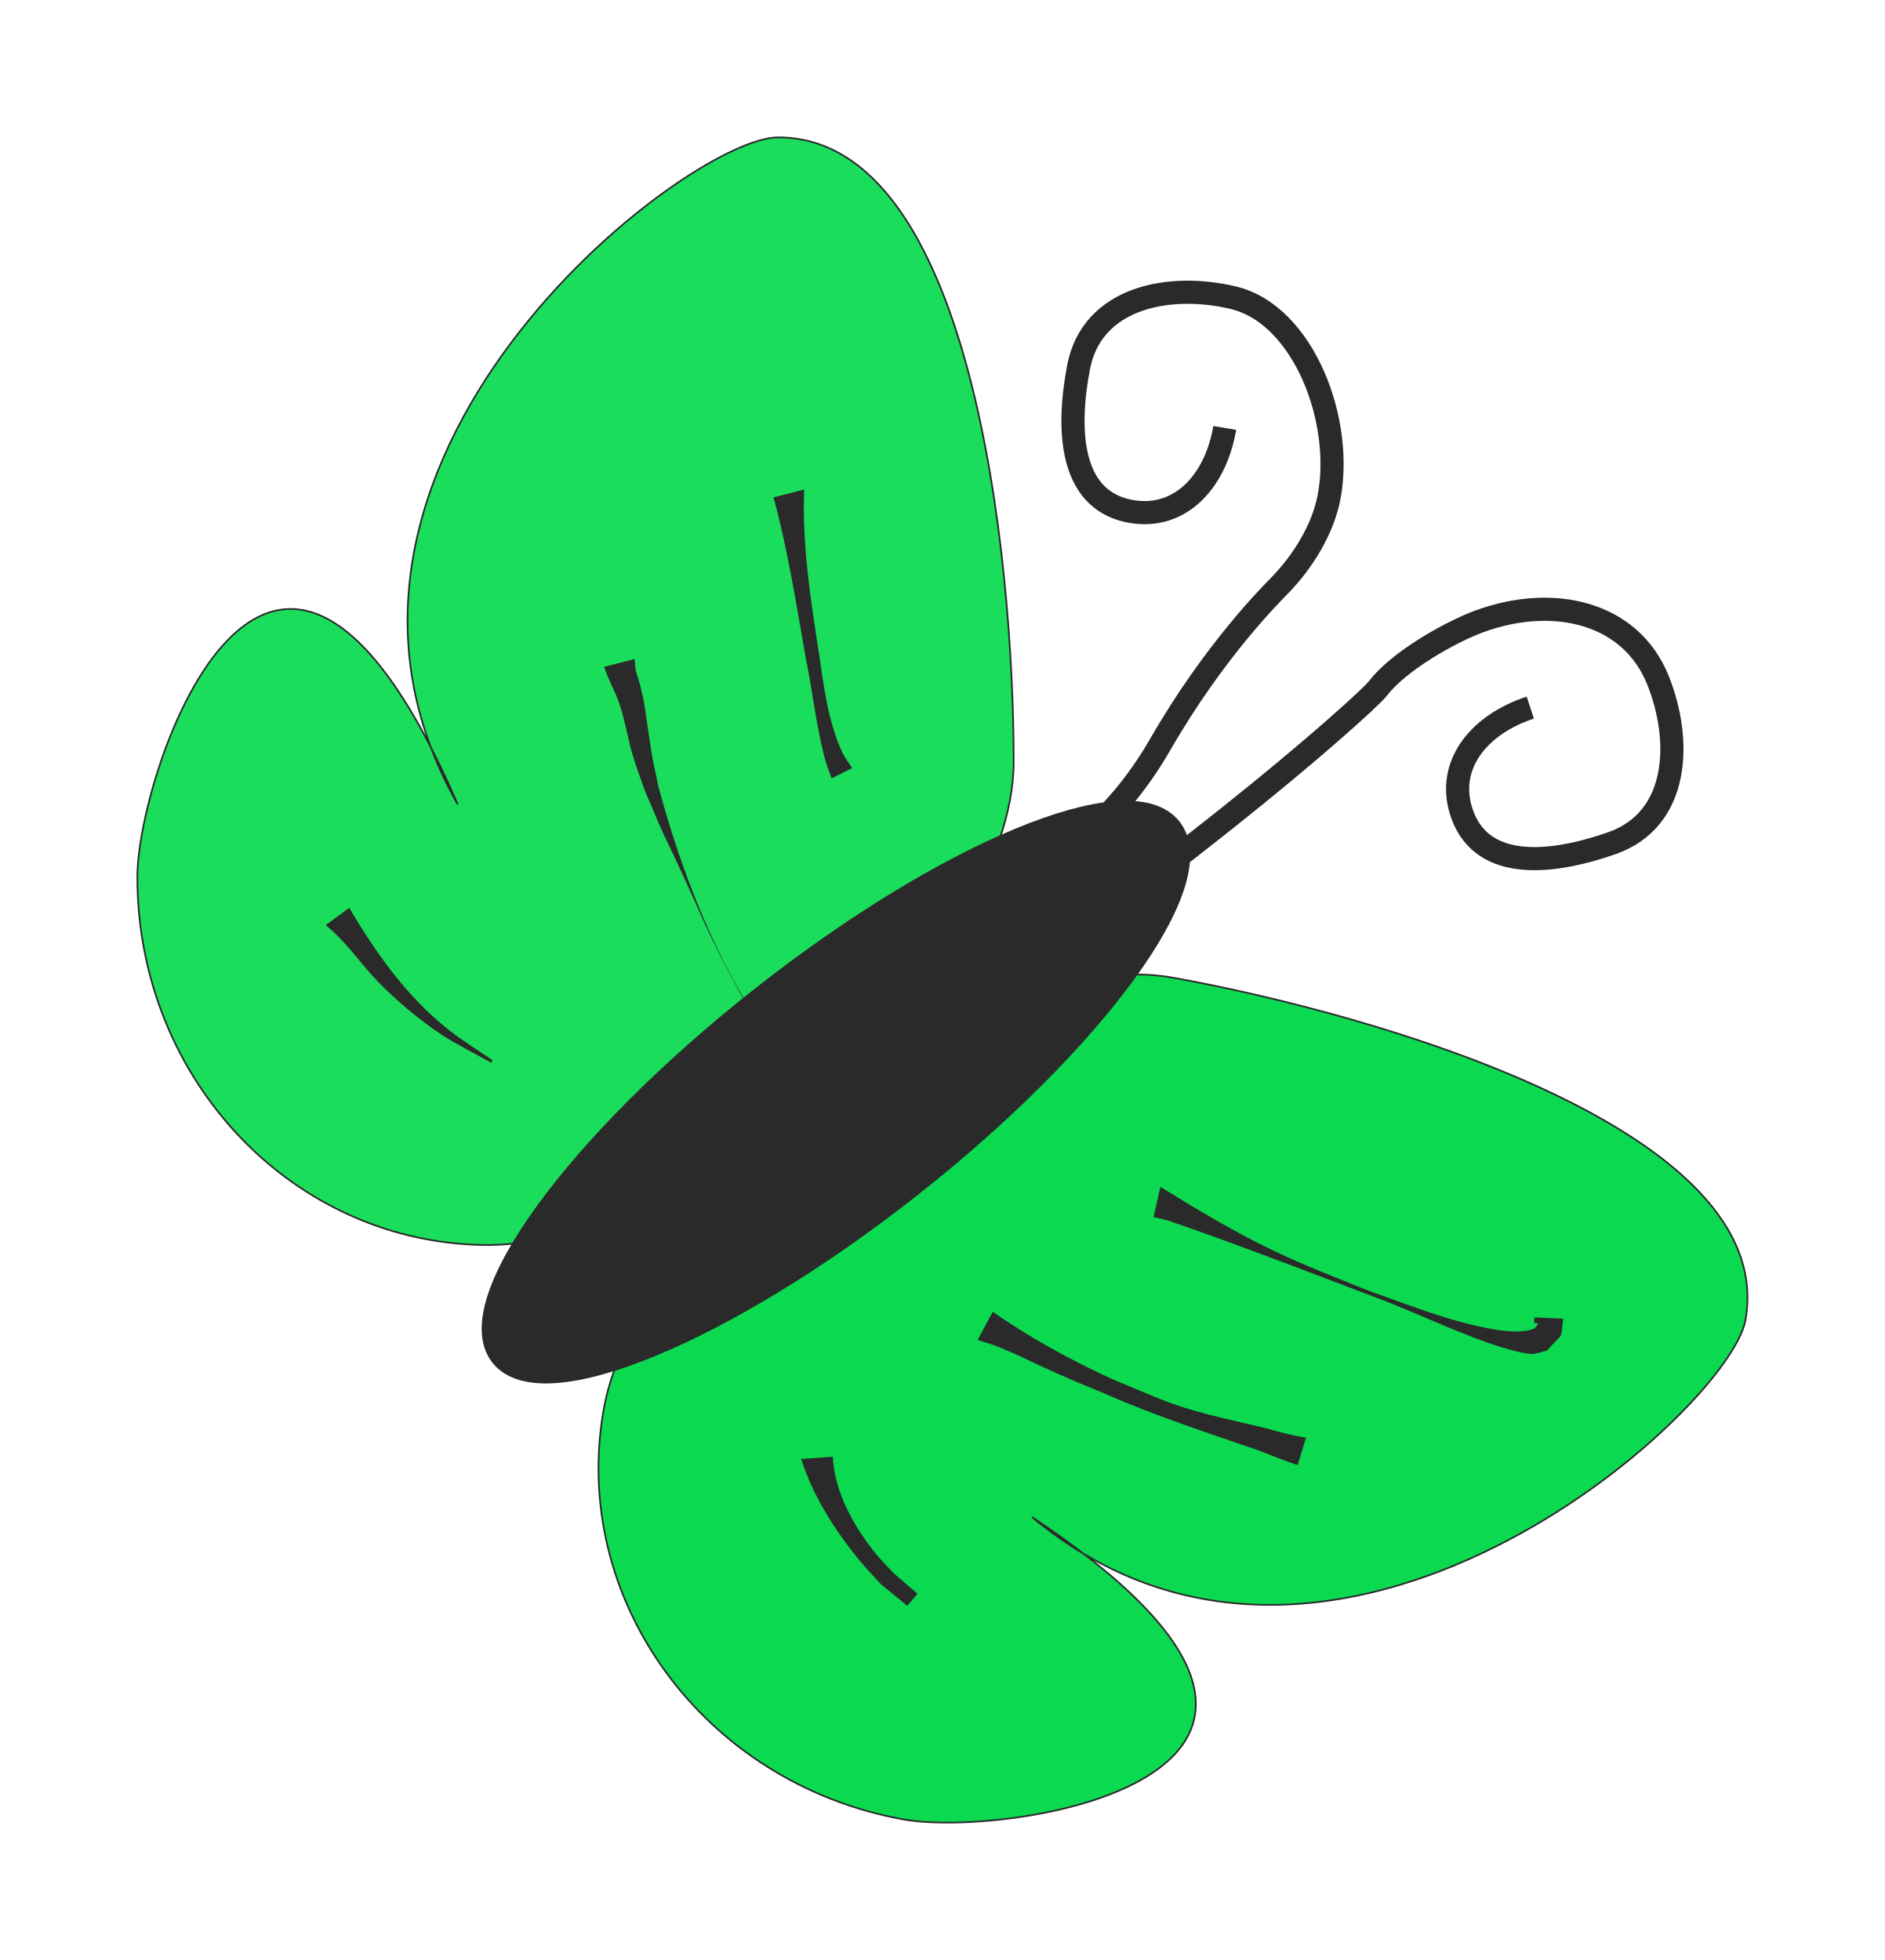
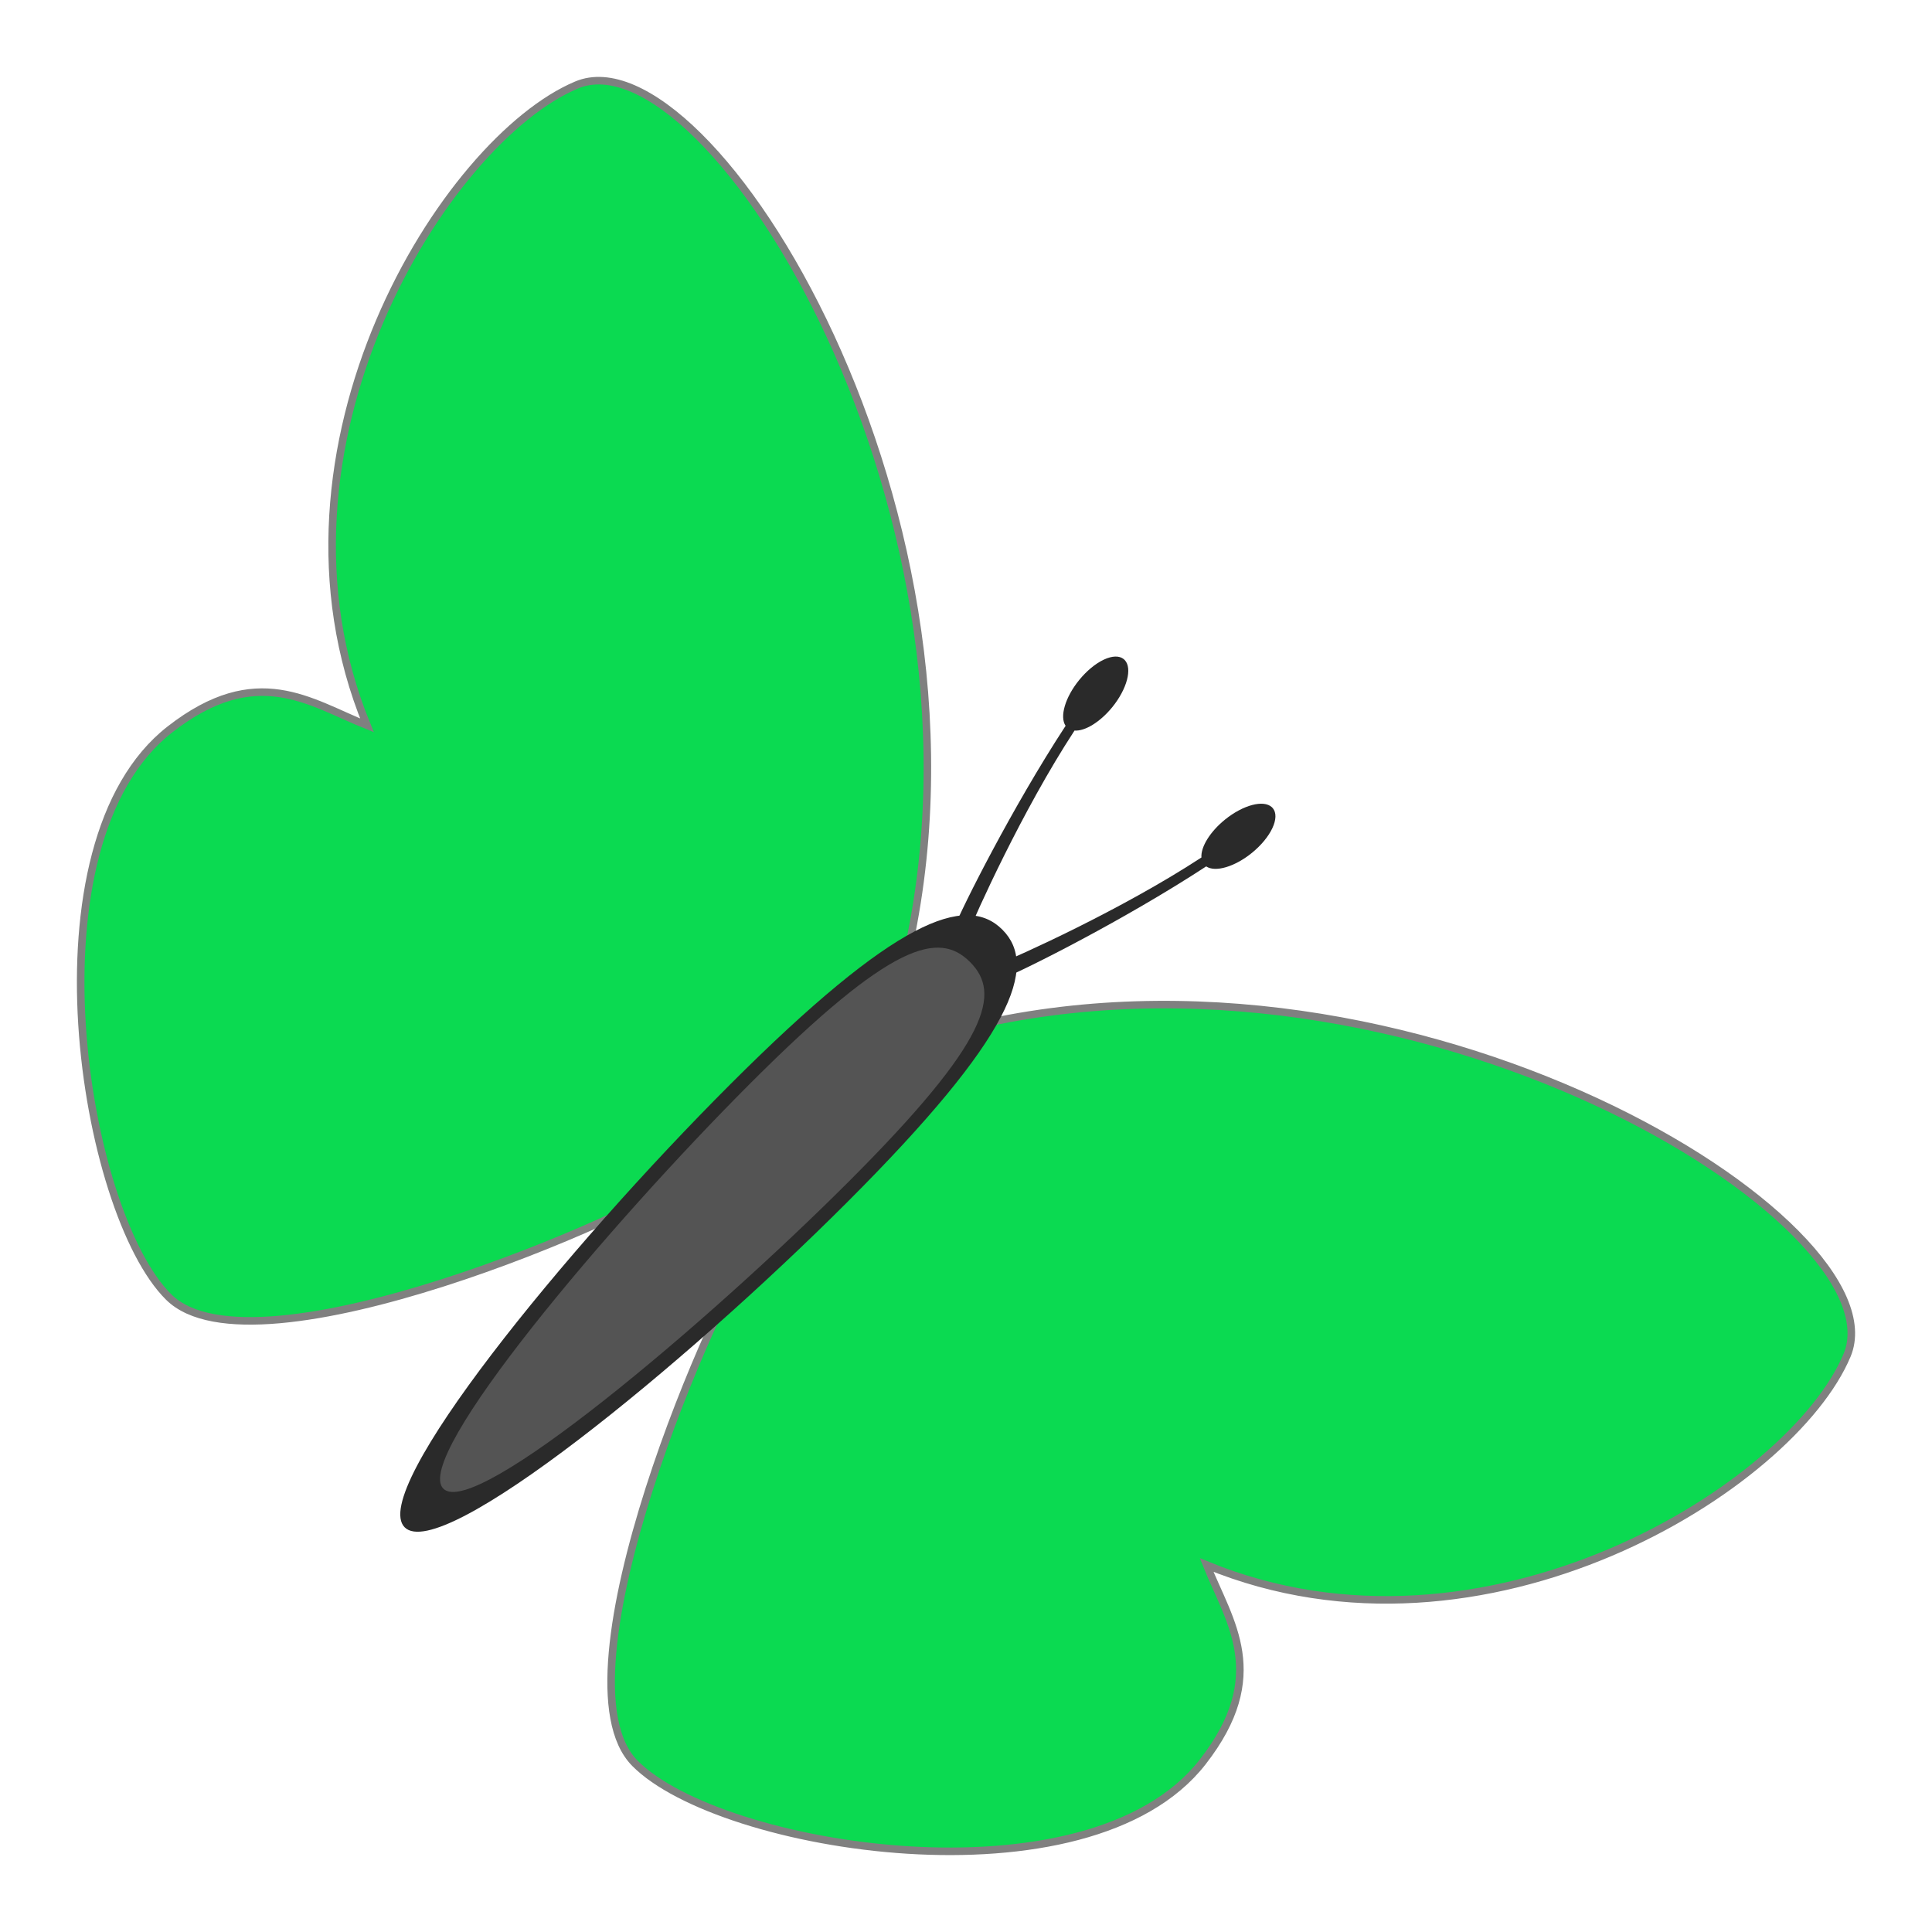
- <svg xmlns="http://www.w3.org/2000/svg" width="74.923" height="77.923" id="svg10560" version="1.1">
+ <svg xmlns="http://www.w3.org/2000/svg" width="64" height="64" id="svg10560" version="1.1">
  <defs id="defs10562" />
-   <g id="layer1" transform="translate(1.766945,-126.3767)">
+   <g id="layer1" transform="translate(1.766945,-140.3)">
    <g id="layer1-54" transform="translate(239.835,239.3412)">
-       <g transform="matrix(0.6817788,0.7315584,-0.7315584,0.6817788,280.4318,-146.5237)" id="g3199" />
+       <g transform="rotate(47.0172,308.6375,249.0804)" id="g3199" />
      <g transform="translate(-227.1429,-28.57143)" id="g3464">
        <g id="layer1-0" transform="matrix(0.06725509,0,0,0.06725509,-12.94947,-73.82934)">
-           <path id="path10711" d="m 576.686,293.052 c 0,120.089 -195.589,285.849 -310.281,285.849 -114.692,0 -207.668,-97.352 -207.668,-217.441 0,-63.397 79.662,-296.365 189.41,-42.932 -114.508,-201.676 135.135,-394.393 189.279,-394.393 114.692,0 139.26,248.827 139.26,368.916 z" style="fill:#0bda51;fill-opacity:0.933;fill-rule:evenodd;stroke:#2a2a2a;stroke-width:13.682a2a2a000;stroke-linecap:round;stroke-linejoin:miter;stroke-miterlimit:4;stroke-opacity:1;stroke-dashoffset:0" />
-           <path style="fill:#0bda51;fill-opacity:1;fill-rule:evenodd;stroke:#2a2a2a;stroke-width:13.682a2a2a000;stroke-linecap:round;stroke-linejoin:miter;stroke-miterlimit:4;stroke-opacity:1;stroke-dashoffset:0" d="M 670.831,420.867 C 552.647,399.562 354.817,562.64 334.469,675.513 c -20.347,112.873 58.965,221.645 177.149,242.95 62.392,11.247 305.796,-25.82 75.854,-178.789 C 765.634,888.145 999.583,676.652 1009.189,623.367 1029.536,510.494 789.015,442.172 670.831,420.867 z" id="path11224" />
-           <path transform="matrix(1.34358,-1.058113,1.058113,1.34358,-587.6189,110.9426)" d="M 497.143,556.648 A 147.143,41.429 0 0 1 350,598.076 147.143,41.429 0 0 1 202.857,556.648 147.143,41.429 0 0 1 350,515.219 147.143,41.429 0 0 1 497.143,556.648 Z" id="path11226" style="fill:#2a2a2a;fill-opacity:1;fill-rule:evenodd;stroke:#2a2a2a;stroke-width:8;stroke-linecap:round;stroke-linejoin:miter;stroke-miterlimit:4;stroke-opacity:1;stroke-dasharray:none;stroke-dashoffset:0" />
-           <path id="path11230" d="m 701.44,95.886 c -5.673,33.24 -27.975,55.447 -57.456,48.952 -34.058,-7.503 -35.956,-47.908 -28.973,-84.702 7.938,-41.829 54.107,-50.144 91.399,-41.244 41.853,9.988 65.67,73.394 56.498,118.794 -3.653,18.083 -14.898,36.833 -28.939,51.28 -4.482,4.612 -38.598,38.327 -70.669,94.05 -54.848,95.297 -142.333,94.526 -147.64,96.774" style="fill:none;stroke:#2a2a2a;stroke-width:13.682;stroke-linecap:butt;stroke-linejoin:miter;stroke-miterlimit:4;stroke-opacity:1;stroke-dasharray:none" />
-           <path id="path11230-8" d="m 882.024,261.217 c -32.028,10.55 -50.674,35.905 -39.869,64.094 12.482,32.565 52.72,28.436 88.068,16.063 40.184,-14.067 41.546,-60.959 27.202,-96.514 -16.098,-39.904 -61.608,-50.578 -105.141,-34.76 -17.339,6.3 -48.03,23.662 -60.23,39.695 -3.894,5.118 -39.076,36.956 -89.413,76.952 -86.087,68.402 -96.509,70.15 -97.942,75.732" style="fill:none;stroke:#2a2a2a;stroke-width:13.682;stroke-linecap:butt;stroke-linejoin:miter;stroke-miterlimit:4;stroke-opacity:1;stroke-dasharray:none" />
-           <path d="m 663.387,544.52 c 21.956,13.535 44.179,26.892 67.48,38.021 18.156,8.672 38.244,16.39 56.879,23.878 23.73,8.303 47.407,17.991 72.339,22.259 6.359,1.089 17.119,2.528 23.964,-0.296 1.304,-0.538 1.837,-2.143 2.755,-3.215 -3.579,-0.433 -2.604,0.541 -2.261,-3.461 0,0 16.954,0.714 16.954,0.714 l 0,0 c -1.874,13.643 0.817,7.121 -9.593,18.866 -3.042,0.671 -6.012,2 -9.127,2.013 -5.842,0.024 -21.59,-5.111 -25.596,-6.527 -23.829,-8.422 -46.595,-19.624 -70.313,-28.33 -28.044,-10.608 -56.007,-21.411 -84.182,-31.667 -3.64,-1.325 -29.264,-10.63 -35.35,-12.491 -2.609,-0.798 -5.313,-1.247 -7.969,-1.87 0,0 4.02,-17.895 4.02,-17.895 z" id="path11506" style="fill:#2a2a2a;fill-opacity:1;fill-rule:evenodd;stroke:none" />
-           <path d="m 564.331,618.333 c 22.111,15.543 46.051,28.54 70.576,39.818 5.773,2.414 11.528,4.872 17.319,7.243 5.954,2.438 11.847,5.043 17.915,7.182 18.145,6.395 37.318,10.221 56.001,14.705 7.663,2.357 15.459,4.124 23.336,5.553 0,0 -4.948,16.173 -4.948,16.173 l 0,0 c -7.788,-2.483 -15.233,-5.664 -22.864,-8.601 -30.534,-10.527 -61.322,-20.49 -90.906,-33.567 -19.312,-8.002 -15.321,-6.183 -33.804,-14.466 -8.376,-3.754 -16.575,-7.905 -25.02,-11.502 -7.342,-3.127 -9.646,-3.682 -16.579,-5.82 0,0 8.973,-16.718 8.973,-16.718 z" id="path11508" style="fill:#2a2a2a;fill-opacity:1;fill-rule:evenodd;stroke:none" />
-           <path d="m 469.792,704.043 c 0.909,20.286 11.746,39.87 23.986,55.604 3.649,4.69 7.953,8.831 11.929,13.247 4.718,4.048 9.437,8.097 14.155,12.145 0,0 -6.072,7.138 -6.072,7.138 l 0,0 c -5.14,-4.204 -10.28,-8.407 -15.42,-12.61 -4.216,-4.676 -8.649,-9.166 -12.647,-14.029 -14.633,-17.799 -27.631,-38.132 -34.651,-60.169 0,0 18.719,-1.325 18.719,-1.325 z" id="path11510" style="fill:#2a2a2a;fill-opacity:1;fill-rule:evenodd;stroke:none" />
-           <path d="m 452.895,132.288 c -1.387,32.722 3.868,65.248 8.8,97.482 2.826,19.377 5.283,39.55 13.54,57.588 1.57,3.43 3.988,6.404 5.982,9.606 0,0 -12.184,6.095 -12.184,6.095 l 0,0 c -1.374,-4.102 -3.03,-8.121 -4.122,-12.308 -5.064,-19.421 -7.09,-39.596 -11.199,-59.208 -5.546,-31.662 -10.515,-63.576 -18.961,-94.617 0,0 18.144,-4.639 18.144,-4.639 z" id="path11512" style="fill:#2a2a2a;fill-opacity:1;fill-rule:evenodd;stroke:none" />
-           <path d="m 352.696,232.487 c 0.186,2.098 0.147,4.228 0.561,6.293 0.497,2.492 1.436,4.875 2.154,7.313 0.882,3.765 1.928,7.495 2.646,11.295 0.786,4.157 3.936,26.817 4.514,30.065 1.212,6.807 2.734,13.554 4.101,20.331 14.076,52.321 34.385,103.485 65.103,148.413 4.927,7.206 10.663,13.824 15.994,20.736 2.213,2.448 14.952,18.111 20.991,20.518 0.952,0.379 2.576,-2.794 1.562,-2.647 -4.341,0.627 -8.309,2.815 -12.463,4.222 0,0 17.625,-1.627 17.625,-1.627 l 0,0 c -4.074,4.836 -6.613,11.587 -12.221,14.509 -2.256,1.176 -4.071,-3.176 -5.534,-5.258 -5.807,-8.261 -7.366,-19.103 -14.313,-26.699 -15.65,-27.31 -31.665,-54.453 -45.437,-82.786 -5.205,-10.708 -9.78,-21.712 -14.774,-32.52 -21.801,-47.177 -6.214,-11.59 -24.499,-54.281 -2.315,-6.714 -4.873,-13.35 -6.945,-20.143 -2.824,-9.26 -4.3,-18.896 -7.135,-28.153 -2.498,-8.158 -4.313,-10.862 -7.556,-18.515 -0.898,-2.118 -1.678,-4.284 -2.517,-6.427 0,0 18.144,-4.639 18.144,-4.639 z" id="path11514" style="fill:#2a2a2a;fill-opacity:1;fill-rule:evenodd;stroke:none" />
-           <path d="m 183.974,379.565 c 15.716,26.654 33.895,52.411 58.38,71.817 8.395,6.654 17.583,12.242 26.374,18.362 0,0 -0.895,1.365 -0.895,1.365 l 0,0 c -9.519,-5.364 -19.379,-10.163 -28.557,-16.091 -13.007,-8.401 -27.92,-20.958 -38.797,-32.269 -10.323,-10.735 -18.601,-23.59 -30.473,-32.891 0,0 13.967,-10.294 13.967,-10.294 z" id="path11520" style="fill:#2a2a2a;fill-opacity:1;fill-rule:evenodd;stroke:none" />
+           <path style="fill:#0bda51;fill-opacity:1;stroke:#808080;stroke-width:3.717;stroke-linecap:butt;stroke-linejoin:miter;stroke-miterlimit:4;stroke-dasharray:none;stroke-opacity:1" d="M 423.031,525.5 C 476.538,304.898 326.341,64.582 261.569,91.806 c -64.773,27.223 -159.585,178.359 -103.261,315.414 -28.162,-11.265 -54.259,-31.343 -97.041,1.995 -72.375,56.397 -42.943,237.776 -0.587,279.625 42.357,41.849 231.867,-40.365 258.151,-61.018 8.919,-7.008 104.199,-102.322 104.199,-102.322 z" id="path979" />
+           <path style="fill:#0bda51;fill-opacity:1;stroke:#808080;stroke-width:3.717;stroke-linecap:butt;stroke-linejoin:miter;stroke-miterlimit:4;stroke-dasharray:none;stroke-opacity:1" d="m 453.607,556.077 c 220.602,-53.508 460.918,96.689 433.694,161.462 -27.223,64.772 -178.359,159.584 -315.414,103.261 11.265,28.162 31.343,54.259 -1.995,97.041 -56.397,72.375 -237.776,42.943 -279.625,0.587 -41.849,-42.357 40.365,-231.867 61.018,-258.151 7.008,-8.919 102.322,-104.199 102.322,-104.199 z" id="path979-2" />
+           <path style="opacity:1;vector-effect:none;fill:#2a2a2a;fill-opacity:1;stroke:none;stroke-width:439.487;stroke-linecap:butt;stroke-linejoin:miter;stroke-miterlimit:4;stroke-dasharray:none;stroke-dashoffset:0;stroke-opacity:1" d="m 395.039,641.894 c -81.292,81.292 -200.187,178.309 -218.161,160.335 -17.974,-17.974 79.043,-136.869 160.335,-218.161 81.292,-81.292 116.076,-94.199 134.05,-76.225 17.974,17.974 5.068,52.758 -76.225,134.05 z" id="path859" />
+           <path style="opacity:1;vector-effect:none;fill:#545454;fill-opacity:1;stroke:none;stroke-width:376.066;stroke-linecap:butt;stroke-linejoin:miter;stroke-miterlimit:4;stroke-dasharray:none;stroke-dashoffset:0;stroke-opacity:1" d="M 395.653,631.887 C 326.092,701.448 211.3,798.568 195.92,783.188 c -15.38,-15.38 81.739,-130.172 151.301,-199.733 69.561,-69.561 92.733,-75.061 108.113,-59.68 15.38,15.38 9.881,38.552 -59.68,108.113 z" id="path859-3" />
+           <path style="opacity:1;vector-effect:none;fill:#2a2a2a;fill-opacity:1;stroke:none;stroke-width:792.619;stroke-linecap:butt;stroke-linejoin:miter;stroke-miterlimit:4;stroke-dasharray:none;stroke-dashoffset:0;stroke-opacity:1" d="m 604.019,447.539 a 10.531,21.905 50.958 0 0 -23.143,6.14 10.531,21.905 50.958 0 0 -11.561,18.625 c -39.469,25.813 -90.715,48.832 -100.579,52.692 l 2.731,6.92 c 10.829,-4.238 60.244,-29.1 100.189,-55.218 a 10.531,21.905 50.958 0 0 22.486,-6.633 10.531,21.905 50.958 0 0 10.37,-21.993 10.531,21.905 50.958 0 0 -0.492,-0.534 z" id="path957" />
+           <path style="opacity:1;vector-effect:none;fill:#2a2a2a;fill-opacity:1;stroke:none;stroke-width:792.619;stroke-linecap:butt;stroke-linejoin:miter;stroke-miterlimit:4;stroke-dasharray:none;stroke-dashoffset:0;stroke-opacity:1" d="m 531.569,375.089 a 10.531,21.905 39.042 0 1 -6.14,23.143 10.531,21.905 39.042 0 1 -18.625,11.561 c -25.813,39.469 -48.832,90.715 -52.692,100.579 l -6.92,-2.731 c 4.238,-10.829 29.1,-60.244 55.218,-100.189 a 10.531,21.905 39.042 0 1 6.633,-22.486 10.531,21.905 39.042 0 1 21.993,-10.37 10.531,21.905 39.042 0 1 0.534,0.492 z" id="path957-6" />
        </g>
      </g>
    </g>
  </g>
</svg>
